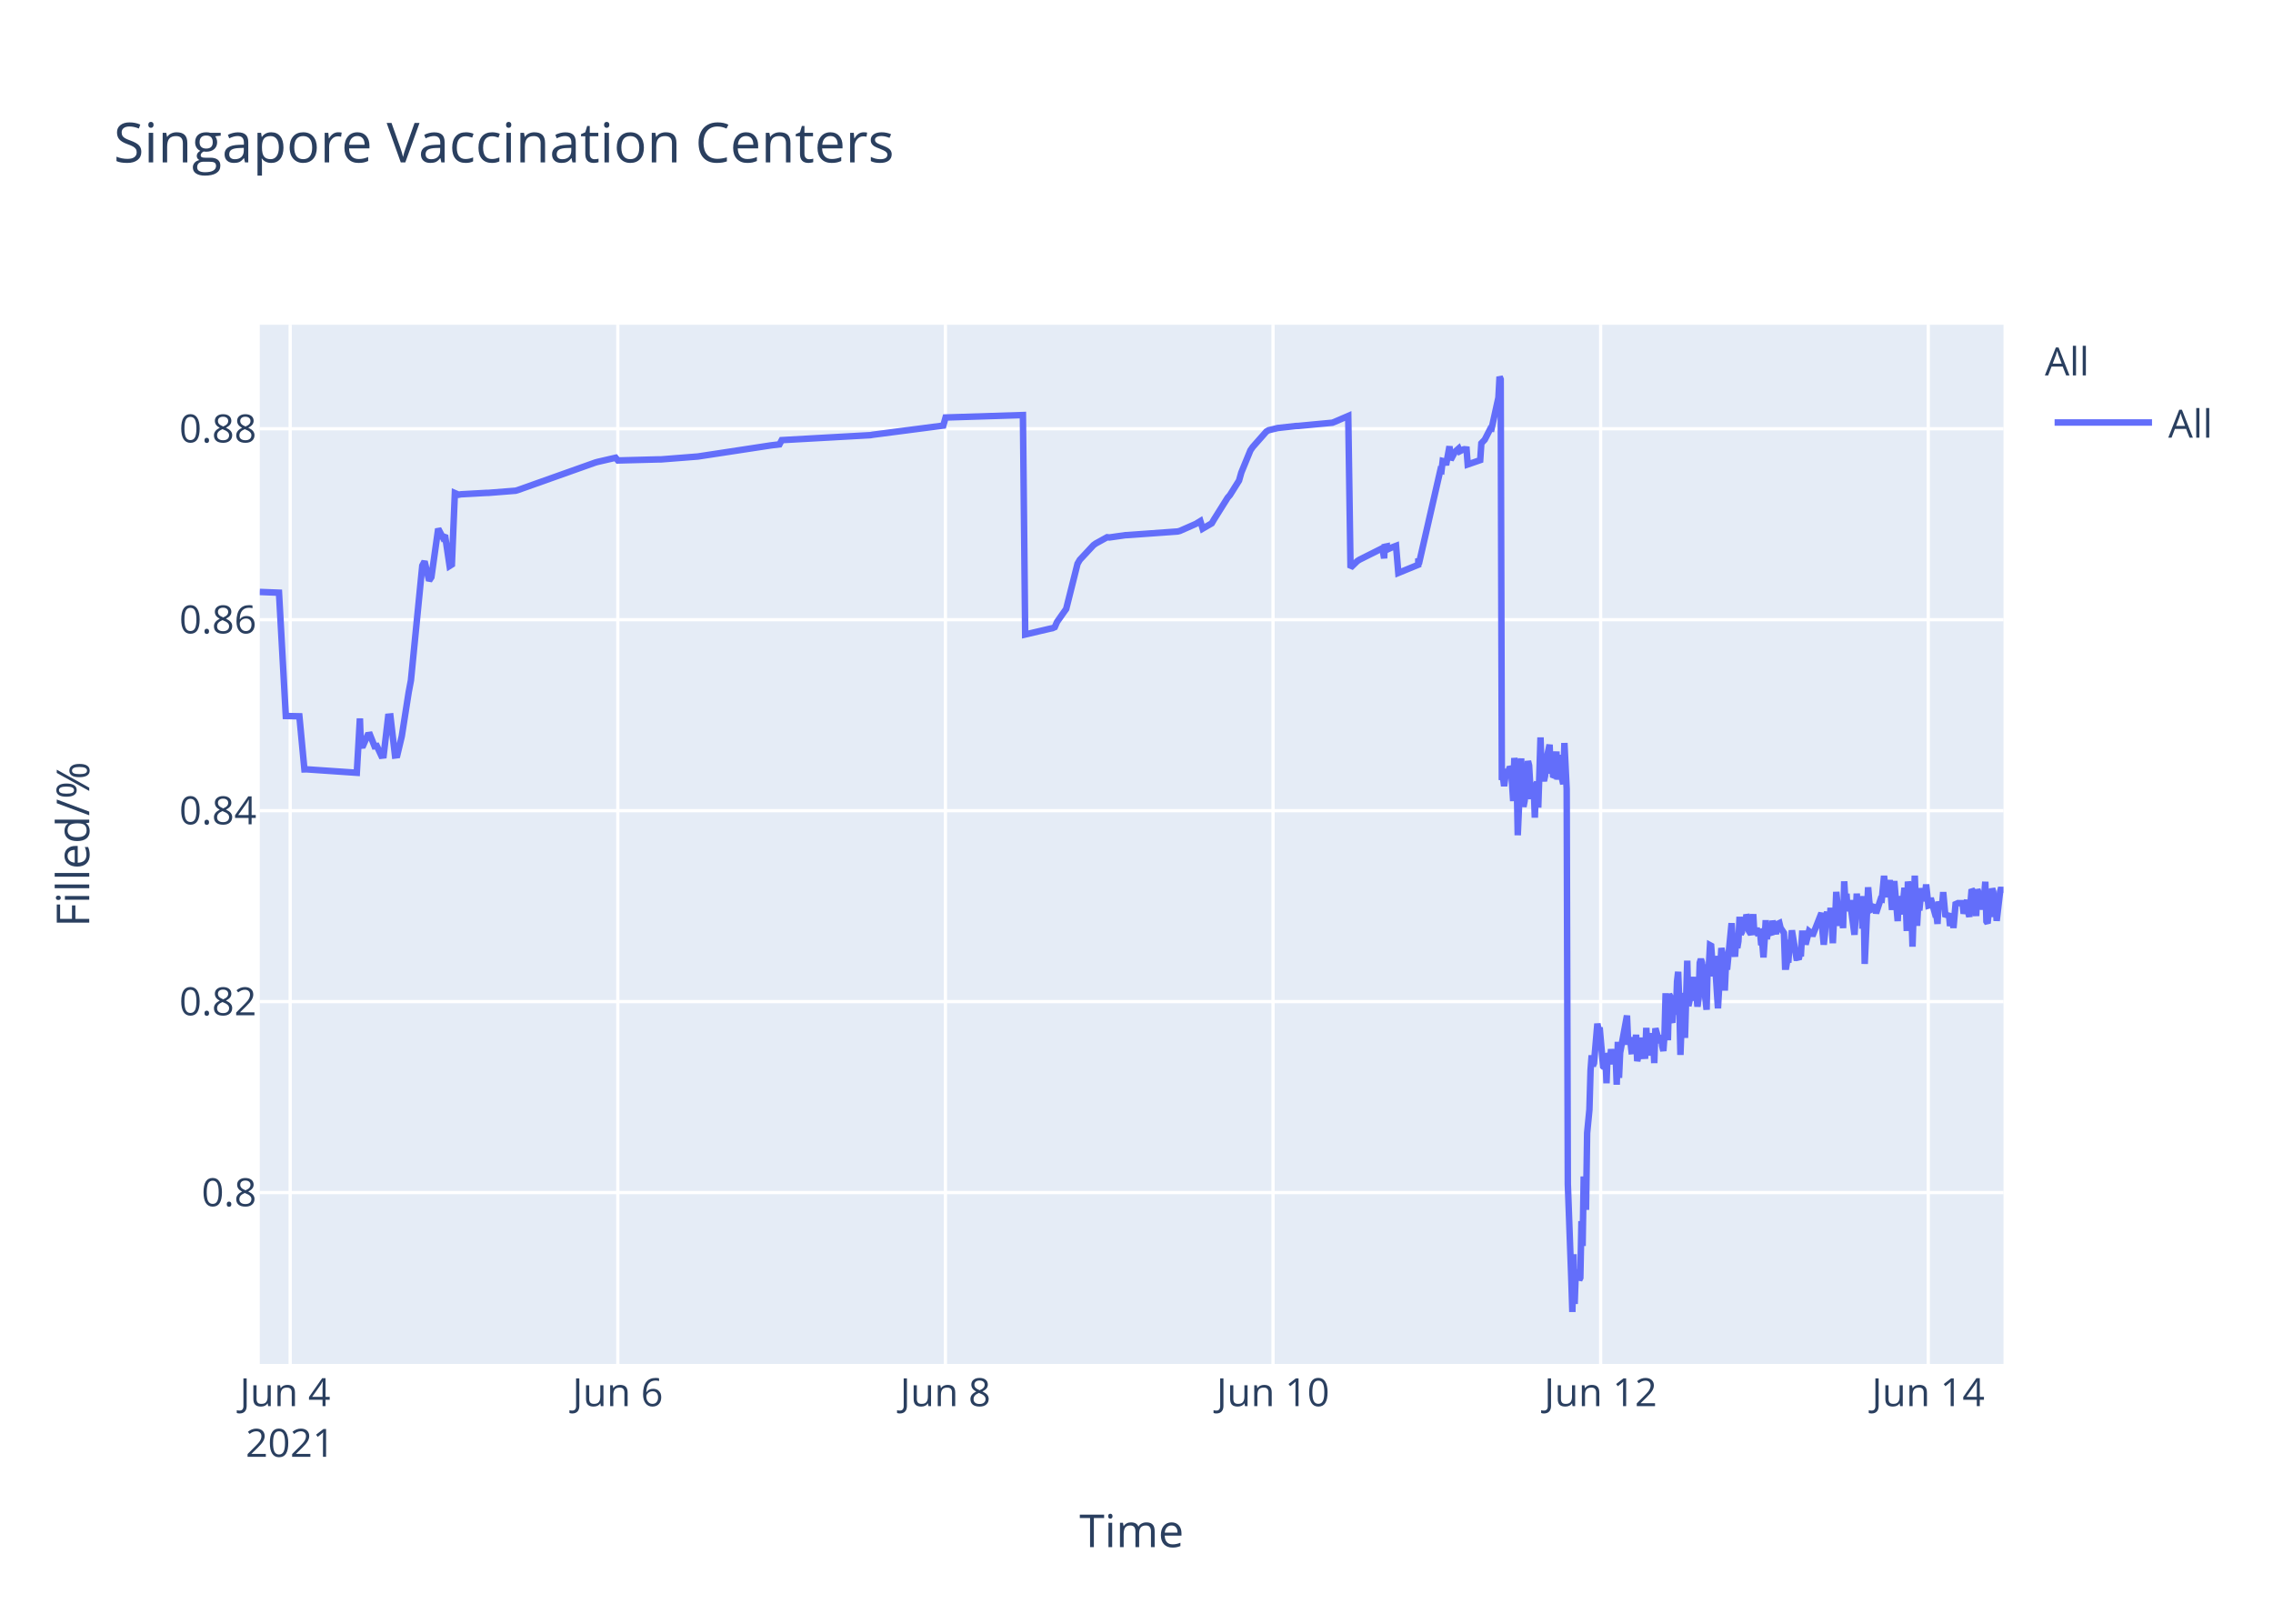
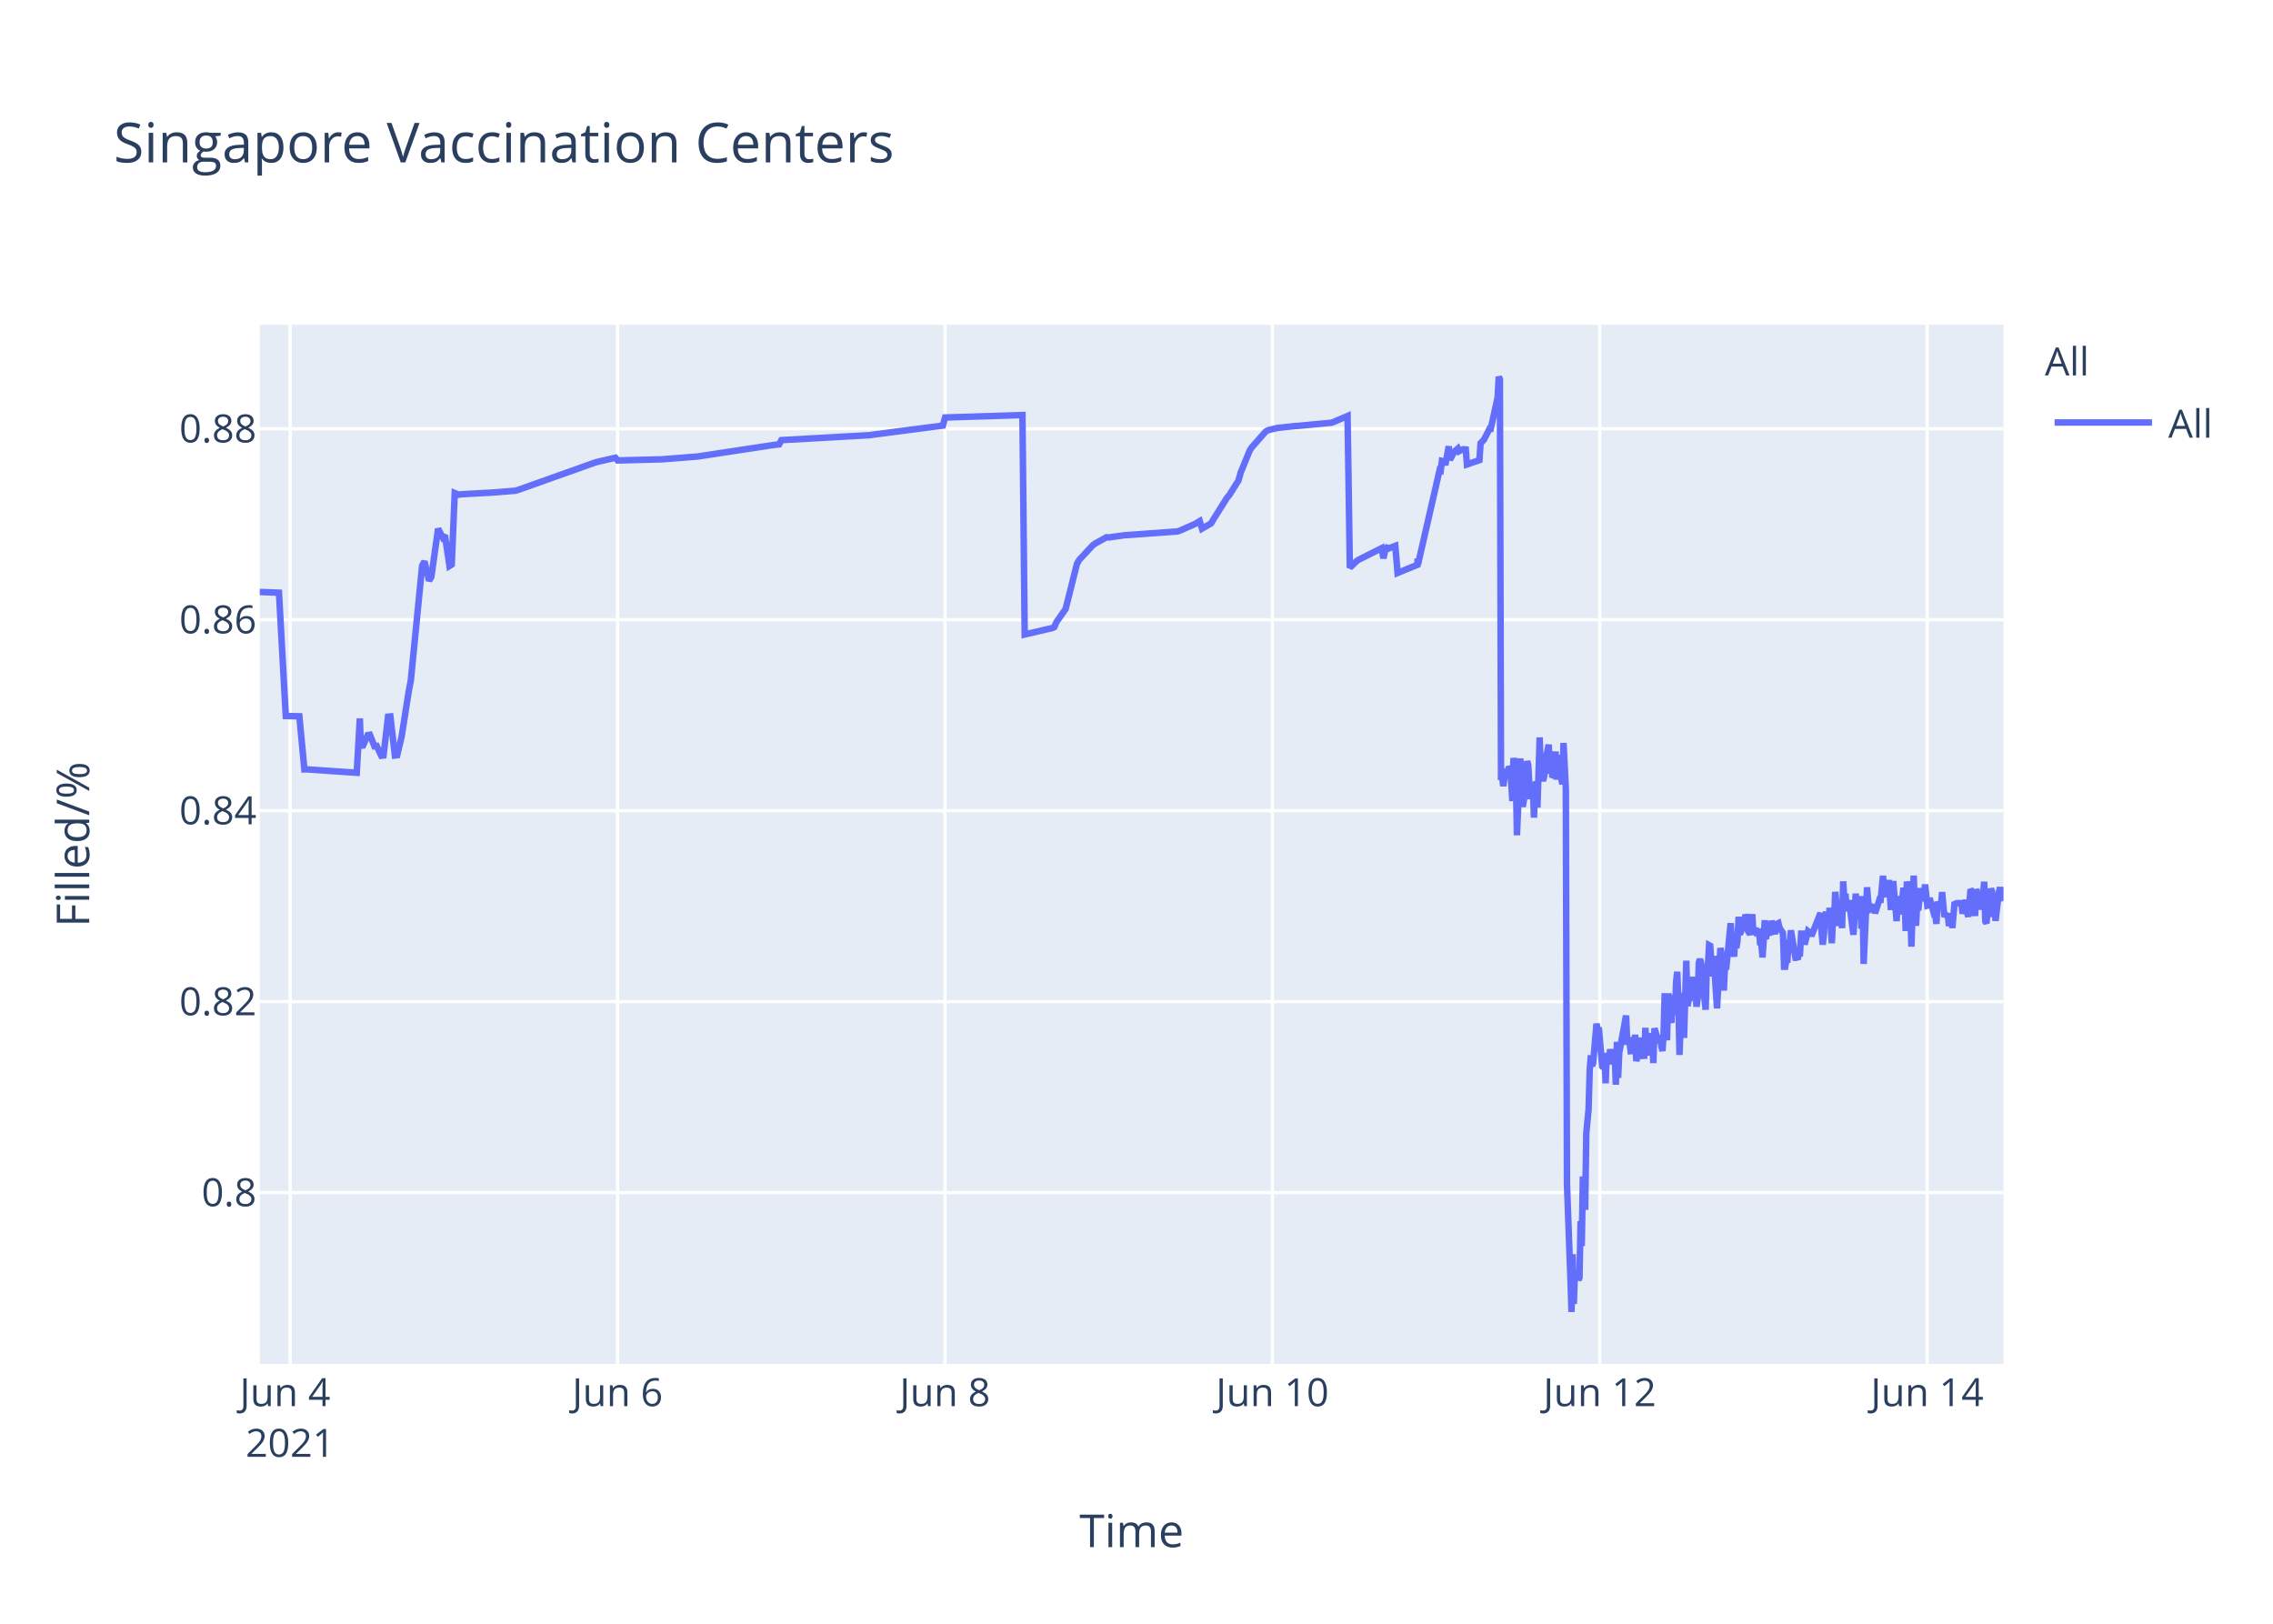
<svg xmlns="http://www.w3.org/2000/svg" class="main-svg" width="700" height="500" style="" viewBox="0 0 700 500">
  <rect x="0" y="0" width="700" height="500" style="fill: rgb(255, 255, 255); fill-opacity: 1;" />
-   <defs id="defs-3ba217">
+   <defs id="defs-cb8dcc">
    <g class="clips">
-       <clipPath id="clip3ba217xyplot" class="plotclip">
+       <clipPath id="clipcb8dccxyplot" class="plotclip">
        <rect width="537" height="320" />
      </clipPath>
-       <clipPath class="axesclip" id="clip3ba217x">
+       <clipPath class="axesclip" id="clipcb8dccx">
        <rect x="80" y="0" width="537" height="500" />
      </clipPath>
-       <clipPath class="axesclip" id="clip3ba217y">
+       <clipPath class="axesclip" id="clipcb8dccy">
        <rect x="0" y="100" width="700" height="320" />
      </clipPath>
-       <clipPath class="axesclip" id="clip3ba217xy">
+       <clipPath class="axesclip" id="clipcb8dccxy">
        <rect x="80" y="100" width="537" height="320" />
      </clipPath>
    </g>
    <g class="gradients" />
  </defs>
  <g class="bglayer">
    <rect class="bg" x="80" y="100" width="537" height="320" style="fill: rgb(229, 236, 246); fill-opacity: 1; stroke-width: 0;" />
  </g>
  <g class="layer-below">
    <g class="imagelayer" />
    <g class="shapelayer" />
  </g>
  <g class="cartesianlayer">
    <g class="subplot xy">
      <g class="layer-subplot">
        <g class="shapelayer" />
        <g class="imagelayer" />
      </g>
      <g class="gridlayer">
        <g class="x">
-           <path class="xgrid crisp" transform="translate(89.37,0)" d="M0,100v320" style="stroke: rgb(255, 255, 255); stroke-opacity: 1; stroke-width: 1px;" />
-           <path class="xgrid crisp" transform="translate(190.26,0)" d="M0,100v320" style="stroke: rgb(255, 255, 255); stroke-opacity: 1; stroke-width: 1px;" />
-           <path class="xgrid crisp" transform="translate(291.15,0)" d="M0,100v320" style="stroke: rgb(255, 255, 255); stroke-opacity: 1; stroke-width: 1px;" />
-           <path class="xgrid crisp" transform="translate(392.05,0)" d="M0,100v320" style="stroke: rgb(255, 255, 255); stroke-opacity: 1; stroke-width: 1px;" />
-           <path class="xgrid crisp" transform="translate(492.94,0)" d="M0,100v320" style="stroke: rgb(255, 255, 255); stroke-opacity: 1; stroke-width: 1px;" />
-           <path class="xgrid crisp" transform="translate(593.83,0)" d="M0,100v320" style="stroke: rgb(255, 255, 255); stroke-opacity: 1; stroke-width: 1px;" />
+           <path class="xgrid crisp" transform="translate(89.36,0)" d="M0,100v320" style="stroke: rgb(255, 255, 255); stroke-opacity: 1; stroke-width: 1px;" />
+           <path class="xgrid crisp" transform="translate(190.19,0)" d="M0,100v320" style="stroke: rgb(255, 255, 255); stroke-opacity: 1; stroke-width: 1px;" />
+           <path class="xgrid crisp" transform="translate(291.02,0)" d="M0,100v320" style="stroke: rgb(255, 255, 255); stroke-opacity: 1; stroke-width: 1px;" />
+           <path class="xgrid crisp" transform="translate(391.85,0)" d="M0,100v320" style="stroke: rgb(255, 255, 255); stroke-opacity: 1; stroke-width: 1px;" />
+           <path class="xgrid crisp" transform="translate(492.67,0)" d="M0,100v320" style="stroke: rgb(255, 255, 255); stroke-opacity: 1; stroke-width: 1px;" />
+           <path class="xgrid crisp" transform="translate(593.5,0)" d="M0,100v320" style="stroke: rgb(255, 255, 255); stroke-opacity: 1; stroke-width: 1px;" />
        </g>
        <g class="y">
          <path class="ygrid crisp" transform="translate(0,367.23)" d="M80,0h537" style="stroke: rgb(255, 255, 255); stroke-opacity: 1; stroke-width: 1px;" />
          <path class="ygrid crisp" transform="translate(0,308.43)" d="M80,0h537" style="stroke: rgb(255, 255, 255); stroke-opacity: 1; stroke-width: 1px;" />
          <path class="ygrid crisp" transform="translate(0,249.63)" d="M80,0h537" style="stroke: rgb(255, 255, 255); stroke-opacity: 1; stroke-width: 1px;" />
          <path class="ygrid crisp" transform="translate(0,190.83)" d="M80,0h537" style="stroke: rgb(255, 255, 255); stroke-opacity: 1; stroke-width: 1px;" />
          <path class="ygrid crisp" transform="translate(0,132.03)" d="M80,0h537" style="stroke: rgb(255, 255, 255); stroke-opacity: 1; stroke-width: 1px;" />
        </g>
      </g>
      <g class="zerolinelayer" />
      <path class="xlines-below" />
      <path class="ylines-below" />
      <g class="overlines-below" />
      <g class="xaxislayer-below" />
      <g class="yaxislayer-below" />
      <g class="overaxes-below" />
-       <g class="plot" transform="translate(80,100)" clip-path="url('#clip3ba217xyplot')">
+       <g class="plot" transform="translate(80,100)" clip-path="url('#clipcb8dccxyplot')">
        <g class="scatterlayer mlayer">
-           <g class="trace scatter trace41cfb7" style="stroke-miterlimit: 2; opacity: 1;">
+           <g class="trace scatter trace29d177" style="stroke-miterlimit: 2; opacity: 1;">
            <g class="fills" />
            <g class="errorbars" />
            <g class="lines">
-               <path class="js-line" d="M0,82.28L5.92,82.51L8.02,120.48L12.2,120.57L13.75,136.92L14.4,136.9L29.88,137.96L30.84,121.23L31.13,129.62L31.83,129.56L33.23,126.37L33.94,126.27L35.34,129.79L36.04,129.7L37.44,132.71L38.14,132.63L39.54,120.69L40.24,120.62L41.64,132.64L42.34,132.55L43.74,126.68L45.85,113.21L46.55,109.51L50.05,74.17L50.75,72.87L52.15,78.78L52.85,77.73L54.95,62.82L56.35,65.47L57.05,64.83L58.46,74.27L59.16,73.83L60.08,51.83L61.26,52.34L61.96,52.21L69.67,51.78L70.37,51.77L78.77,51.11L79.47,50.91L103.3,42.44L104,42.24L109.6,40.95L110.3,41.79L122.92,41.46L123.62,41.46L134.83,40.58L135.53,40.48L157.25,37.17L157.95,37.08L160.05,36.83L160.75,35.53L188.07,34L188.78,33.87L210.5,31.05L211.2,28.56L235.02,27.81L235.72,95.38L243.45,93.57L244.13,93.44L244.83,93.12L245.53,91.51L247.63,88.51L248.34,87.52L251.84,73.59L252.54,72.39L256.74,67.88L257.44,67.37L260.95,65.43L261.65,65.5L266.55,64.8L267.25,64.77L282.67,63.66L283.37,63.48L288.27,61.32L288.97,60.89L289.67,60.46L290.37,62.78L293.17,61.15L293.88,59.94L298.08,53.24L298.78,52.44L301.58,47.98L302.28,45.51L305.09,38.66L305.79,37.65L309.99,32.89L310.71,32.47L312.79,31.98L313.49,31.8L319.1,31.18L319.8,31.16L330.31,30.17L331.01,29.9L335.21,28.09L335.91,74.81L338.02,72.76L338.72,72.32L345.02,69.16L345.73,68.8L346.26,71.93L346.43,68.39L347.09,68.25L347.13,69.25L347.79,67.95L347.83,68.94L348.53,68.62L349.93,68.09L350.63,76.43L356.76,73.91L356.79,72.31L356.83,72.03L356.94,73.74L363.59,44.74L363.94,44.87L364.29,41.95L364.99,42.12L365.34,43.2L366.39,37.43L366.75,41.6L367.79,39.66L368.15,39.05L369.2,38.13L369.55,38.96L370.6,38.42L370.95,38.33L371.65,38.4L372,43.02L375.85,41.69L376.2,36.5L376.9,35.76L377.25,35.39L379,31.97L379.35,32.01L381.46,22.43L381.81,16L382.16,16.8L382.51,140.18L382.86,139.22L383.21,142.07L383.91,136.79L384.26,138.99L384.61,137.43L384.96,136.15L385.31,136.63L385.66,141.25L386.01,146.68L386.36,133.42L387.06,138.09L387.41,157.2L388.46,133.53L388.81,145.44L389.16,148.42L389.51,146.68L389.86,144.02L390.56,134.36L390.91,135.71L391.26,141.84L391.61,146.05L391.97,142.1L392.32,141.74L392.67,151.77L393.02,141.68L393.37,140.84L393.72,148.68L394.07,138.39L394.42,127.07L394.77,137.58L395.12,139.13L395.47,140.49L395.82,138.92L396.17,134.18L397.22,129.31L397.57,138.25L397.92,134.05L398.27,138.68L398.62,138.81L399.32,131.42L399.67,140.05L400.37,132.48L400.73,138.41L401.43,141.46L401.78,128.79L402.48,142.96L402.83,264.58L403.88,293.12L404.23,304L404.58,286.22L404.93,301.52L405.28,291.75L405.63,292.1L405.98,291.07L406.33,294.16L406.68,293.46L407.03,276.02L407.38,283.67L407.73,262.28L408.43,272.54L408.78,248.89L409.48,241.71L409.83,229.6L410.18,224.98L410.53,228.24L410.89,227.36L411.93,215.22L412.29,217.06L412.64,216.4L413.69,228.38L414.04,228.68L414.39,224.72L414.74,233.57L415.09,224.28L415.44,225.36L415.79,227.75L416.14,223.07L416.49,225.77L416.84,226.33L417.19,223.26L417.54,224.52L417.89,234.01L418.24,220.81L418.59,231.91L418.94,224.2L421.05,212.72L421.4,220.76L422.1,220.72L422.45,223.7L422.8,223.67L423.15,219.37L423.5,223.08L423.85,218.62L424.2,226.76L424.55,225.2L424.9,224.19L425.25,219.51L425.6,225.16L426.65,225.11L427,216.49L427.35,225.05L427.7,220.43L428.05,220.57L428.4,218.19L428.75,220.92L429.1,219.84L429.45,227.36L429.8,216.65L430.85,220.31L431.2,220.98L431.55,218.78L431.9,222.11L432.25,223.64L432.6,218.66L432.95,205.85L433.31,215.25L433.65,220.32L434.01,206.18L434.35,206.81L434.71,214.16L435.06,214.11L435.41,206.99L436.11,212.47L436.46,202.23L436.81,199.24L437.16,208.71L437.51,224.84L437.86,215.2L438.21,214.49L438.56,205.74L438.91,219.6L439.61,195.82L439.96,209.77L440.31,208.24L440.66,203.32L441.01,202.05L441.36,205.17L441.71,200.81L442.06,208.16L442.41,206.35L442.76,209.96L443.11,207.44L443.46,196.45L443.81,195.36L444.16,196.45L444.51,201.41L445.57,210.92L445.91,197.09L446.27,197.31L446.62,191.05L446.97,191.24L447.32,196.07L447.67,200.65L448.02,194.37L449.07,210.5L449.42,204.27L450.12,191.94L450.47,193.62L450.82,197L451.17,205.03L451.52,197.14L451.87,198.57L453.27,184.28L453.62,189.51L454.32,194.59L454.68,189.23L455.02,191.91L455.37,189.81L455.73,182.31L456.08,187.7L456.43,187L456.77,183.28L457.13,186.18L457.48,185.69L457.83,181.61L458.18,182.61L458.53,186.54L459.23,187.68L459.58,186.58L459.93,181.49L460.28,187.81L460.98,185.81L461.33,187.22L462.04,187L462.39,190.98L462.74,190.65L463.09,194.82L463.44,189.57L463.78,183.36L464.13,189.2L464.49,186.45L465.54,187.85L465.89,183.53L466.94,187.65L467.29,184.59L467.99,184.25L468.34,185.71L469.39,187.29L469.74,197.68L470.09,197.68L470.44,195.53L470.79,195.52L471.14,190.33L471.49,190.33L471.84,186.49L473.24,194.95L473.59,194.95L473.94,195.4L474.29,193.58L474.64,193.58L474.99,187.5L475.69,187.5L476.05,190.84L477.1,186.75L477.45,187.03L477.8,187.03L478.15,188.23L480.95,181.13L481.3,187.27L481.65,190.9L482,187.7L482.35,181.79L482.7,180.91L483.05,182.93L483.4,184.81L483.75,179.55L484.45,190.44L484.8,182.8L485.16,183.07L485.5,174.64L486.55,185.09L486.9,181.21L487.25,181.99L487.6,185.79L487.95,171.39L488.31,177.83L488.65,175.21L489,180.5L489.36,179.53L489.71,177.22L491.11,187.84L491.46,182.58L491.81,175.16L492.16,180.33L492.51,178.23L493.21,176.4L493.56,185.95L493.91,175.93L494.26,196.82L495.31,173.22L495.66,177.47L496.01,180.21L496.36,180.03L496.71,179.15L497.41,179.35L497.76,181.21L499.17,176.9L499.52,176.97L500.22,169.69L500.57,173.52L500.92,176.28L501.27,172.21L501.62,173.97L501.97,171L502.67,180.19L503.02,175.33L503.37,171.32L504.42,183.64L504.77,176L505.82,181.54L506.17,176.71L506.52,173.38L506.87,176.61L507.22,186.68L507.57,171.47L507.92,173.34L508.27,176.71L508.63,180.06L508.98,191.51L509.68,169.64L510.03,179.24L510.38,185.08L510.73,178.84L511.08,180.35L511.78,173.52L512.35,177.41L512.83,175.84L513.18,172.35L513.88,178.87L514.23,178.77L514.58,176.54L515.63,180.35L515.98,181.62L516.33,181.6L516.68,184.49L517.03,177.62L517.38,178.94L517.73,178.93L518.09,178.92L518.43,174.71L519.13,182.31L519.49,181.81L519.84,181.81L520.19,181.29L520.54,185.14L521.24,181.68L521.59,185.76L522.29,177.83L522.64,178.11L522.99,178.11L524.39,178.1L524.74,181.35L525.79,177.13L526.14,180.97L526.49,182.3L526.84,178.08L527.19,173.89L527.54,174.32L527.89,178.07L528.24,178.06L528.59,182.07L528.94,173.86L529.29,174.82L529.64,179.2L530.34,175.06L530.7,180.13L531.4,171.51L531.74,183.74L532.1,184.31L532.45,181.03L532.8,176.05L533.15,182.38L533.5,173.59L533.85,174.64L534.2,179.55L534.55,177.66L534.9,183.56L535.95,174.61L536.3,173.28L536.65,174.64L537,173.5" style="vector-effect: non-scaling-stroke; fill: none; stroke: rgb(99, 110, 250); stroke-opacity: 1; stroke-width: 2px; opacity: 1;" />
+               <path class="js-line" d="M0,82.28L5.91,82.51L8.01,120.48L12.19,120.57L13.74,136.92L14.39,136.9L29.86,137.96L30.82,121.23L31.11,129.62L31.81,129.56L33.21,126.37L33.91,126.27L35.31,129.79L36.01,129.7L37.41,132.71L38.11,132.63L39.51,120.69L40.22,120.62L41.61,132.64L42.32,132.55L43.71,126.68L45.82,113.21L46.52,109.51L50.01,74.17L50.72,72.87L52.12,78.78L52.82,77.73L54.92,62.82L56.32,65.47L57.02,64.83L58.42,74.27L59.12,73.83L60.04,51.83L61.22,52.34L61.92,52.21L69.62,51.78L70.32,51.77L78.72,51.11L79.42,50.91L103.23,42.44L103.93,42.24L109.53,40.95L110.23,41.79L122.84,41.46L123.54,41.46L134.74,40.58L135.44,40.48L157.84,37.08L158.54,36.99L159.94,36.83L160.65,35.53L187.95,34L188.65,33.87L210.36,31.05L211.06,28.56L234.87,27.81L235.57,95.38L243.29,93.57L243.97,93.44L244.67,93.12L245.37,91.51L247.47,88.51L248.17,87.52L251.67,73.59L252.37,72.39L256.57,67.88L257.28,67.37L260.78,65.43L261.48,65.5L266.38,64.8L267.08,64.77L282.48,63.66L283.18,63.48L288.08,61.32L288.78,60.89L289.48,60.46L290.18,62.78L292.98,61.15L293.69,59.94L297.89,53.24L298.59,52.44L301.39,47.98L302.09,45.51L304.89,38.66L305.59,37.65L309.79,32.89L310.51,32.47L312.59,31.98L313.29,31.8L318.89,31.18L319.59,31.16L330.09,30.17L330.79,29.9L335,28.09L335.7,74.81L337.8,72.76L338.5,72.32L345.5,68.8L346.04,71.93L346.87,68.25L346.9,69.25L347.57,67.95L347.6,68.94L348.3,68.62L349,68.35L349.7,68.09L350.4,76.43L356.53,73.91L356.56,72.31L356.59,72.03L356.7,73.74L363.35,44.74L363.7,44.87L364.06,41.95L364.75,42.12L365.11,43.2L366.16,37.43L366.51,41.6L367.55,39.66L367.91,39.05L368.96,38.13L369.31,38.96L370.36,38.42L370.71,38.33L371.41,38.4L371.76,43.02L375.61,41.69L375.96,36.5L376.66,35.76L377.01,35.39L378.76,31.97L379.11,32.01L381.21,22.43L381.56,16L381.91,16.8L382.26,140.18L382.61,139.22L382.96,142.07L383.66,136.79L384.01,138.99L384.36,137.43L384.71,136.15L385.06,136.63L385.41,141.25L385.76,146.68L386.11,133.42L386.81,138.09L387.16,157.2L388.21,133.53L388.56,145.44L388.91,148.42L389.26,146.68L389.61,144.02L390.31,134.36L390.66,135.71L391.01,141.84L391.36,146.05L391.71,142.1L392.06,141.74L392.41,151.77L392.76,141.68L393.11,140.84L393.46,148.68L393.81,138.39L394.16,127.07L394.51,137.58L394.86,139.13L395.21,140.49L395.56,138.92L395.91,134.18L396.96,129.31L397.31,138.25L397.66,134.05L398.01,138.68L398.36,138.81L399.06,131.42L399.41,140.05L400.11,132.48L400.47,138.41L401.17,141.46L401.51,128.79L402.22,142.96L402.57,264.58L403.62,293.12L403.97,304L404.32,286.22L404.67,301.52L405.02,291.75L405.37,292.1L405.72,291.07L406.07,294.16L406.42,293.46L406.77,276.02L407.12,283.67L407.47,262.28L408.17,272.54L408.52,248.89L409.22,241.71L409.57,229.6L409.92,224.98L410.27,228.24L410.62,227.36L411.67,215.22L412.02,217.06L412.37,216.4L413.42,228.38L413.77,228.68L414.12,224.72L414.47,233.57L414.82,224.28L415.17,225.36L415.52,227.75L415.87,223.07L416.22,225.77L416.57,226.33L416.92,223.26L417.27,224.52L417.62,234.01L417.97,220.81L418.32,231.91L418.67,224.2L420.77,212.72L421.12,220.76L421.82,220.72L422.17,223.7L422.52,223.67L422.87,219.37L423.22,223.08L423.57,218.62L423.92,226.76L424.27,225.2L424.62,224.19L424.97,219.51L425.32,225.16L426.37,225.11L426.72,216.49L427.07,225.05L427.42,220.43L427.77,220.57L428.12,218.19L428.47,220.92L428.83,219.84L429.17,227.36L429.52,216.65L430.57,220.31L430.92,220.98L431.27,218.78L431.62,222.11L431.97,223.64L432.32,218.66L432.67,205.85L433.03,215.25L433.37,220.32L433.72,206.18L434.07,206.81L434.42,214.16L434.77,214.11L435.12,206.99L435.83,212.47L436.18,202.23L436.53,199.24L436.88,208.71L437.23,224.84L437.57,215.2L437.92,214.49L438.28,205.74L438.62,219.6L439.32,195.82L439.67,209.77L440.02,208.24L440.37,203.32L440.72,202.05L441.07,205.17L441.43,200.81L441.78,208.16L442.12,206.35L442.48,209.96L442.83,207.44L443.17,196.45L443.52,195.36L443.88,196.45L444.23,201.41L445.28,210.92L445.63,197.09L445.98,197.31L446.33,191.05L446.68,191.24L447.03,196.07L447.38,200.65L447.73,194.37L448.78,210.5L449.13,204.27L449.83,191.94L450.18,193.62L450.53,197L450.88,205.03L451.23,197.14L451.58,198.57L452.98,184.28L453.33,189.51L454.03,194.59L454.38,189.23L454.73,191.91L455.08,189.81L455.43,182.31L455.78,187.7L456.13,187L456.48,183.28L456.83,186.18L457.18,185.69L457.54,181.61L457.88,182.61L458.23,186.54L458.93,187.68L459.28,186.58L459.63,181.49L459.98,187.81L460.68,185.81L461.03,187.22L461.74,187L462.09,190.98L462.44,190.65L462.79,194.82L463.14,189.57L463.48,183.36L463.83,189.2L464.18,186.45L465.23,187.85L465.58,183.53L466.64,187.65L466.98,184.59L467.68,184.25L468.03,185.71L469.08,187.29L469.43,197.68L469.78,197.68L470.14,195.53L470.48,195.52L470.83,190.33L471.19,190.33L471.54,186.49L472.94,194.95L473.29,194.95L473.64,195.4L473.98,193.58L474.34,193.58L474.69,187.5L475.39,187.5L475.74,190.84L476.79,186.75L477.14,187.03L477.49,187.03L477.84,188.23L480.64,181.13L480.99,187.27L481.34,190.9L481.69,187.7L482.04,181.79L482.39,180.91L482.74,182.93L483.09,184.81L483.44,179.55L484.14,190.44L484.49,182.8L484.84,183.07L485.19,174.64L486.24,185.09L486.59,181.21L486.94,181.99L487.29,185.79L487.64,171.39L487.99,177.83L488.34,175.21L488.69,180.5L489.04,179.53L489.39,177.22L490.79,187.84L491.14,182.58L491.49,175.16L491.84,180.33L492.19,178.23L492.89,176.4L493.24,185.95L493.59,175.93L493.94,196.82L494.99,173.22L495.34,177.47L495.69,180.21L496.04,180.03L496.39,179.15L497.09,179.35L497.44,181.21L498.84,176.9L499.19,176.97L499.89,169.69L500.24,173.52L500.59,176.28L500.94,172.21L501.29,173.97L501.64,171L502.34,180.19L502.69,175.33L503.04,171.32L504.09,183.64L504.44,176L505.49,181.54L505.84,176.71L506.19,173.38L506.54,176.61L506.89,186.68L507.24,171.47L507.59,173.34L507.94,176.71L508.29,180.06L508.65,191.51L509.35,169.64L509.7,179.24L510.05,185.08L510.39,178.84L510.75,180.35L511.45,173.52L512.02,177.41L512.5,175.84L512.85,172.35L513.55,178.87L513.9,178.77L514.25,176.54L515.3,180.35L515.65,181.62L516,181.6L516.35,184.49L516.7,177.62L517.05,178.94L517.4,178.93L517.75,178.92L518.1,174.71L518.8,182.31L519.15,181.81L519.5,181.81L519.85,181.29L520.2,185.14L520.9,181.68L521.25,185.76L521.95,177.83L522.3,178.11L522.65,178.11L524.05,178.1L524.4,181.35L525.45,177.13L525.8,180.97L526.15,182.3L526.5,178.08L526.85,173.89L527.2,174.32L527.55,178.07L527.9,178.06L528.25,182.07L528.6,173.86L528.95,174.82L529.3,179.2L530,175.06L530.35,180.13L531.05,171.51L531.4,183.74L531.75,184.31L532.1,181.03L532.45,176.05L532.8,182.38L533.15,173.59L533.5,174.64L533.85,179.55L534.2,177.66L534.55,183.56L535.6,174.61L535.95,173.28L537,177.46" style="vector-effect: non-scaling-stroke; fill: none; stroke: rgb(99, 110, 250); stroke-opacity: 1; stroke-width: 2px; opacity: 1;" />
            </g>
            <g class="points" />
            <g class="text" />
          </g>
        </g>
      </g>
      <g class="overplot" />
      <path class="xlines-above crisp" d="M0,0" style="fill: none;" />
      <path class="ylines-above crisp" d="M0,0" style="fill: none;" />
      <g class="overlines-above" />
      <g class="xaxislayer-above">
        <g class="xtick">
-           <text text-anchor="middle" x="0" y="433" transform="translate(89.37,0)" style="font-family: 'Open Sans', verdana, arial, sans-serif; font-size: 12px; fill: rgb(42, 63, 95); fill-opacity: 1; white-space: pre;">
+           <text text-anchor="middle" x="0" y="433" transform="translate(89.36,0)" style="font-family: 'Open Sans', verdana, arial, sans-serif; font-size: 12px; fill: rgb(42, 63, 95); fill-opacity: 1; white-space: pre;">
            <tspan class="line" dy="0em" x="0" y="433">Jun 4</tspan>
            <tspan class="line" dy="1.3em" x="0" y="433">2021</tspan>
          </text>
        </g>
        <g class="xtick">
-           <text text-anchor="middle" x="0" y="433" transform="translate(190.26,0)" style="font-family: 'Open Sans', verdana, arial, sans-serif; font-size: 12px; fill: rgb(42, 63, 95); fill-opacity: 1; white-space: pre;">Jun 6</text>
+           <text text-anchor="middle" x="0" y="433" transform="translate(190.19,0)" style="font-family: 'Open Sans', verdana, arial, sans-serif; font-size: 12px; fill: rgb(42, 63, 95); fill-opacity: 1; white-space: pre;">Jun 6</text>
        </g>
        <g class="xtick">
-           <text text-anchor="middle" x="0" y="433" transform="translate(291.15,0)" style="font-family: 'Open Sans', verdana, arial, sans-serif; font-size: 12px; fill: rgb(42, 63, 95); fill-opacity: 1; white-space: pre;">Jun 8</text>
+           <text text-anchor="middle" x="0" y="433" transform="translate(291.02,0)" style="font-family: 'Open Sans', verdana, arial, sans-serif; font-size: 12px; fill: rgb(42, 63, 95); fill-opacity: 1; white-space: pre;">Jun 8</text>
        </g>
        <g class="xtick">
-           <text text-anchor="middle" x="0" y="433" transform="translate(392.05,0)" style="font-family: 'Open Sans', verdana, arial, sans-serif; font-size: 12px; fill: rgb(42, 63, 95); fill-opacity: 1; white-space: pre;">Jun 10</text>
+           <text text-anchor="middle" x="0" y="433" transform="translate(391.85,0)" style="font-family: 'Open Sans', verdana, arial, sans-serif; font-size: 12px; fill: rgb(42, 63, 95); fill-opacity: 1; white-space: pre;">Jun 10</text>
        </g>
        <g class="xtick">
-           <text text-anchor="middle" x="0" y="433" transform="translate(492.94,0)" style="font-family: 'Open Sans', verdana, arial, sans-serif; font-size: 12px; fill: rgb(42, 63, 95); fill-opacity: 1; white-space: pre;">Jun 12</text>
+           <text text-anchor="middle" x="0" y="433" transform="translate(492.67,0)" style="font-family: 'Open Sans', verdana, arial, sans-serif; font-size: 12px; fill: rgb(42, 63, 95); fill-opacity: 1; white-space: pre;">Jun 12</text>
        </g>
        <g class="xtick">
-           <text text-anchor="middle" x="0" y="433" transform="translate(593.83,0)" style="font-family: 'Open Sans', verdana, arial, sans-serif; font-size: 12px; fill: rgb(42, 63, 95); fill-opacity: 1; white-space: pre;">Jun 14</text>
+           <text text-anchor="middle" x="0" y="433" transform="translate(593.5,0)" style="font-family: 'Open Sans', verdana, arial, sans-serif; font-size: 12px; fill: rgb(42, 63, 95); fill-opacity: 1; white-space: pre;">Jun 14</text>
        </g>
      </g>
      <g class="yaxislayer-above">
        <g class="ytick">
          <text text-anchor="end" x="79" y="4.2" transform="translate(0,367.23)" style="font-family: 'Open Sans', verdana, arial, sans-serif; font-size: 12px; fill: rgb(42, 63, 95); fill-opacity: 1; white-space: pre;">0.8</text>
        </g>
        <g class="ytick">
          <text text-anchor="end" x="79" y="4.2" transform="translate(0,308.43)" style="font-family: 'Open Sans', verdana, arial, sans-serif; font-size: 12px; fill: rgb(42, 63, 95); fill-opacity: 1; white-space: pre;">0.82</text>
        </g>
        <g class="ytick">
          <text text-anchor="end" x="79" y="4.2" transform="translate(0,249.63)" style="font-family: 'Open Sans', verdana, arial, sans-serif; font-size: 12px; fill: rgb(42, 63, 95); fill-opacity: 1; white-space: pre;">0.84</text>
        </g>
        <g class="ytick">
          <text text-anchor="end" x="79" y="4.2" transform="translate(0,190.83)" style="font-family: 'Open Sans', verdana, arial, sans-serif; font-size: 12px; fill: rgb(42, 63, 95); fill-opacity: 1; white-space: pre;">0.86</text>
        </g>
        <g class="ytick">
          <text text-anchor="end" x="79" y="4.2" transform="translate(0,132.03)" style="font-family: 'Open Sans', verdana, arial, sans-serif; font-size: 12px; fill: rgb(42, 63, 95); fill-opacity: 1; white-space: pre;">0.88</text>
        </g>
      </g>
      <g class="overaxes-above" />
    </g>
  </g>
  <g class="polarlayer" />
  <g class="ternarylayer" />
  <g class="geolayer" />
  <g class="funnelarealayer" />
  <g class="pielayer" />
  <g class="treemaplayer" />
  <g class="sunburstlayer" />
  <g class="glimages" />
-   <defs id="topdefs-3ba217">
+   <defs id="topdefs-cb8dcc">
    <g class="clips" />
-     <clipPath id="legend3ba217">
+     <clipPath id="legendcb8dcc">
      <rect width="60" height="45" x="0" y="0" />
    </clipPath>
  </defs>
  <g class="layer-above">
    <g class="imagelayer" />
    <g class="shapelayer" />
  </g>
  <g class="infolayer">
    <g class="legend" pointer-events="all" transform="translate(627.74,100)">
      <rect class="bg" shape-rendering="crispEdges" width="60" height="45" x="0" y="0" style="stroke: rgb(68, 68, 68); stroke-opacity: 1; fill: rgb(255, 255, 255); fill-opacity: 1; stroke-width: 0px;" />
-       <g class="scrollbox" transform="" clip-path="url('#legend3ba217')">
+       <g class="scrollbox" transform="" clip-path="url('#legendcb8dcc')">
        <text class="legendtitletext" text-anchor="start" x="2" y="15.6" style="font-family: 'Open Sans', verdana, arial, sans-serif; font-size: 12px; fill: rgb(42, 63, 95); fill-opacity: 1; white-space: pre;">All</text>
        <g class="groups" transform="">
          <g class="traces" transform="translate(0,30.1)" style="opacity: 1;">
            <text class="legendtext" text-anchor="start" x="40" y="4.68" style="font-family: 'Open Sans', verdana, arial, sans-serif; font-size: 12px; fill: rgb(42, 63, 95); fill-opacity: 1; white-space: pre;">All</text>
            <g class="layers" style="opacity: 1;">
              <g class="legendfill" />
              <g class="legendlines">
                <path class="js-line" d="M5,0h30" style="fill: none; stroke: rgb(99, 110, 250); stroke-opacity: 1; stroke-width: 2px;" />
              </g>
              <g class="legendsymbols">
                <g class="legendpoints" />
              </g>
            </g>
            <rect class="legendtoggle" x="0" y="-9.5" width="54.891" height="19" style="fill: rgb(0, 0, 0); fill-opacity: 0;" />
          </g>
        </g>
      </g>
      <rect class="scrollbar" rx="20" ry="3" width="0" height="0" x="0" y="0" style="fill: rgb(128, 139, 164); fill-opacity: 1;" />
    </g>
    <g class="g-gtitle">
      <text class="gtitle" x="35" y="50" text-anchor="start" dy="0em" style="font-family: 'Open Sans', verdana, arial, sans-serif; font-size: 17px; fill: rgb(42, 63, 95); opacity: 1; font-weight: normal; white-space: pre;">Singapore Vaccination Centers</text>
    </g>
    <g class="g-xtitle">
      <text class="xtitle" x="348.5" y="476.409" text-anchor="middle" style="font-family: 'Open Sans', verdana, arial, sans-serif; font-size: 14px; fill: rgb(42, 63, 95); opacity: 1; font-weight: normal; white-space: pre;">Time</text>
    </g>
    <g class="g-ytitle">
      <text class="ytitle" transform="rotate(-90,27.48125,260)" x="27.481" y="260" text-anchor="middle" style="font-family: 'Open Sans', verdana, arial, sans-serif; font-size: 14px; fill: rgb(42, 63, 95); opacity: 1; font-weight: normal; white-space: pre;">Filled/%</text>
    </g>
  </g>
</svg>
